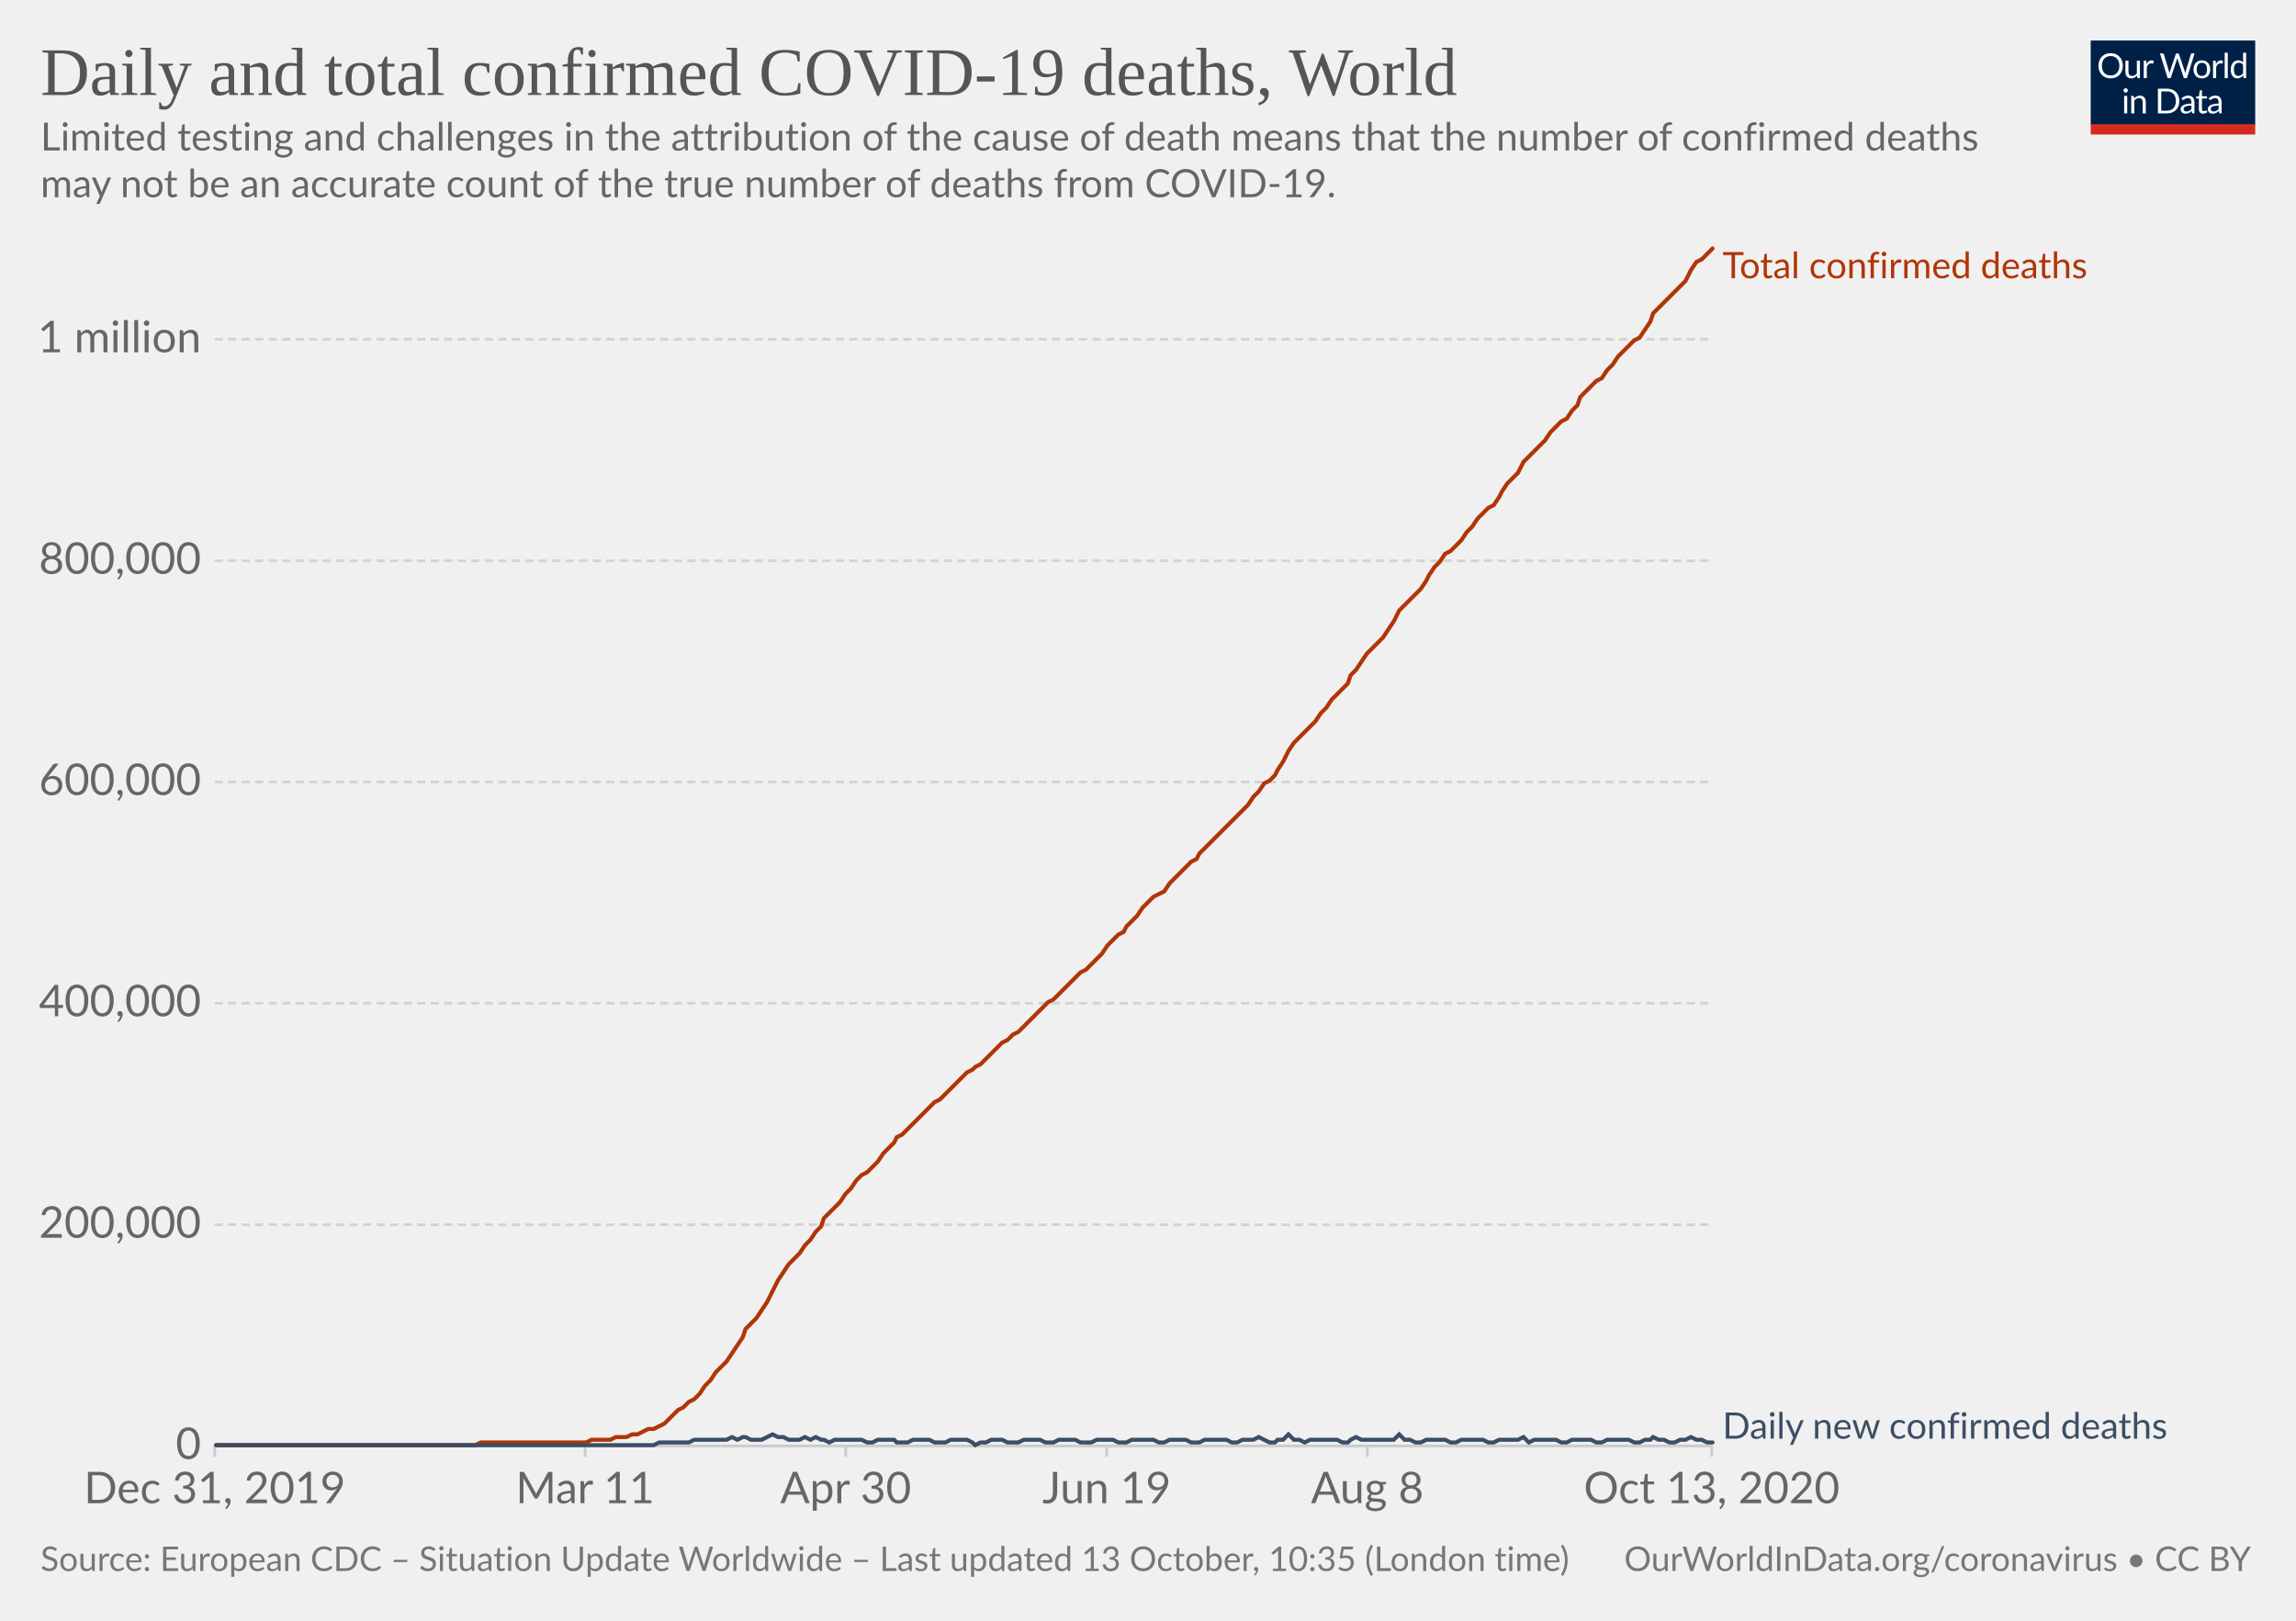
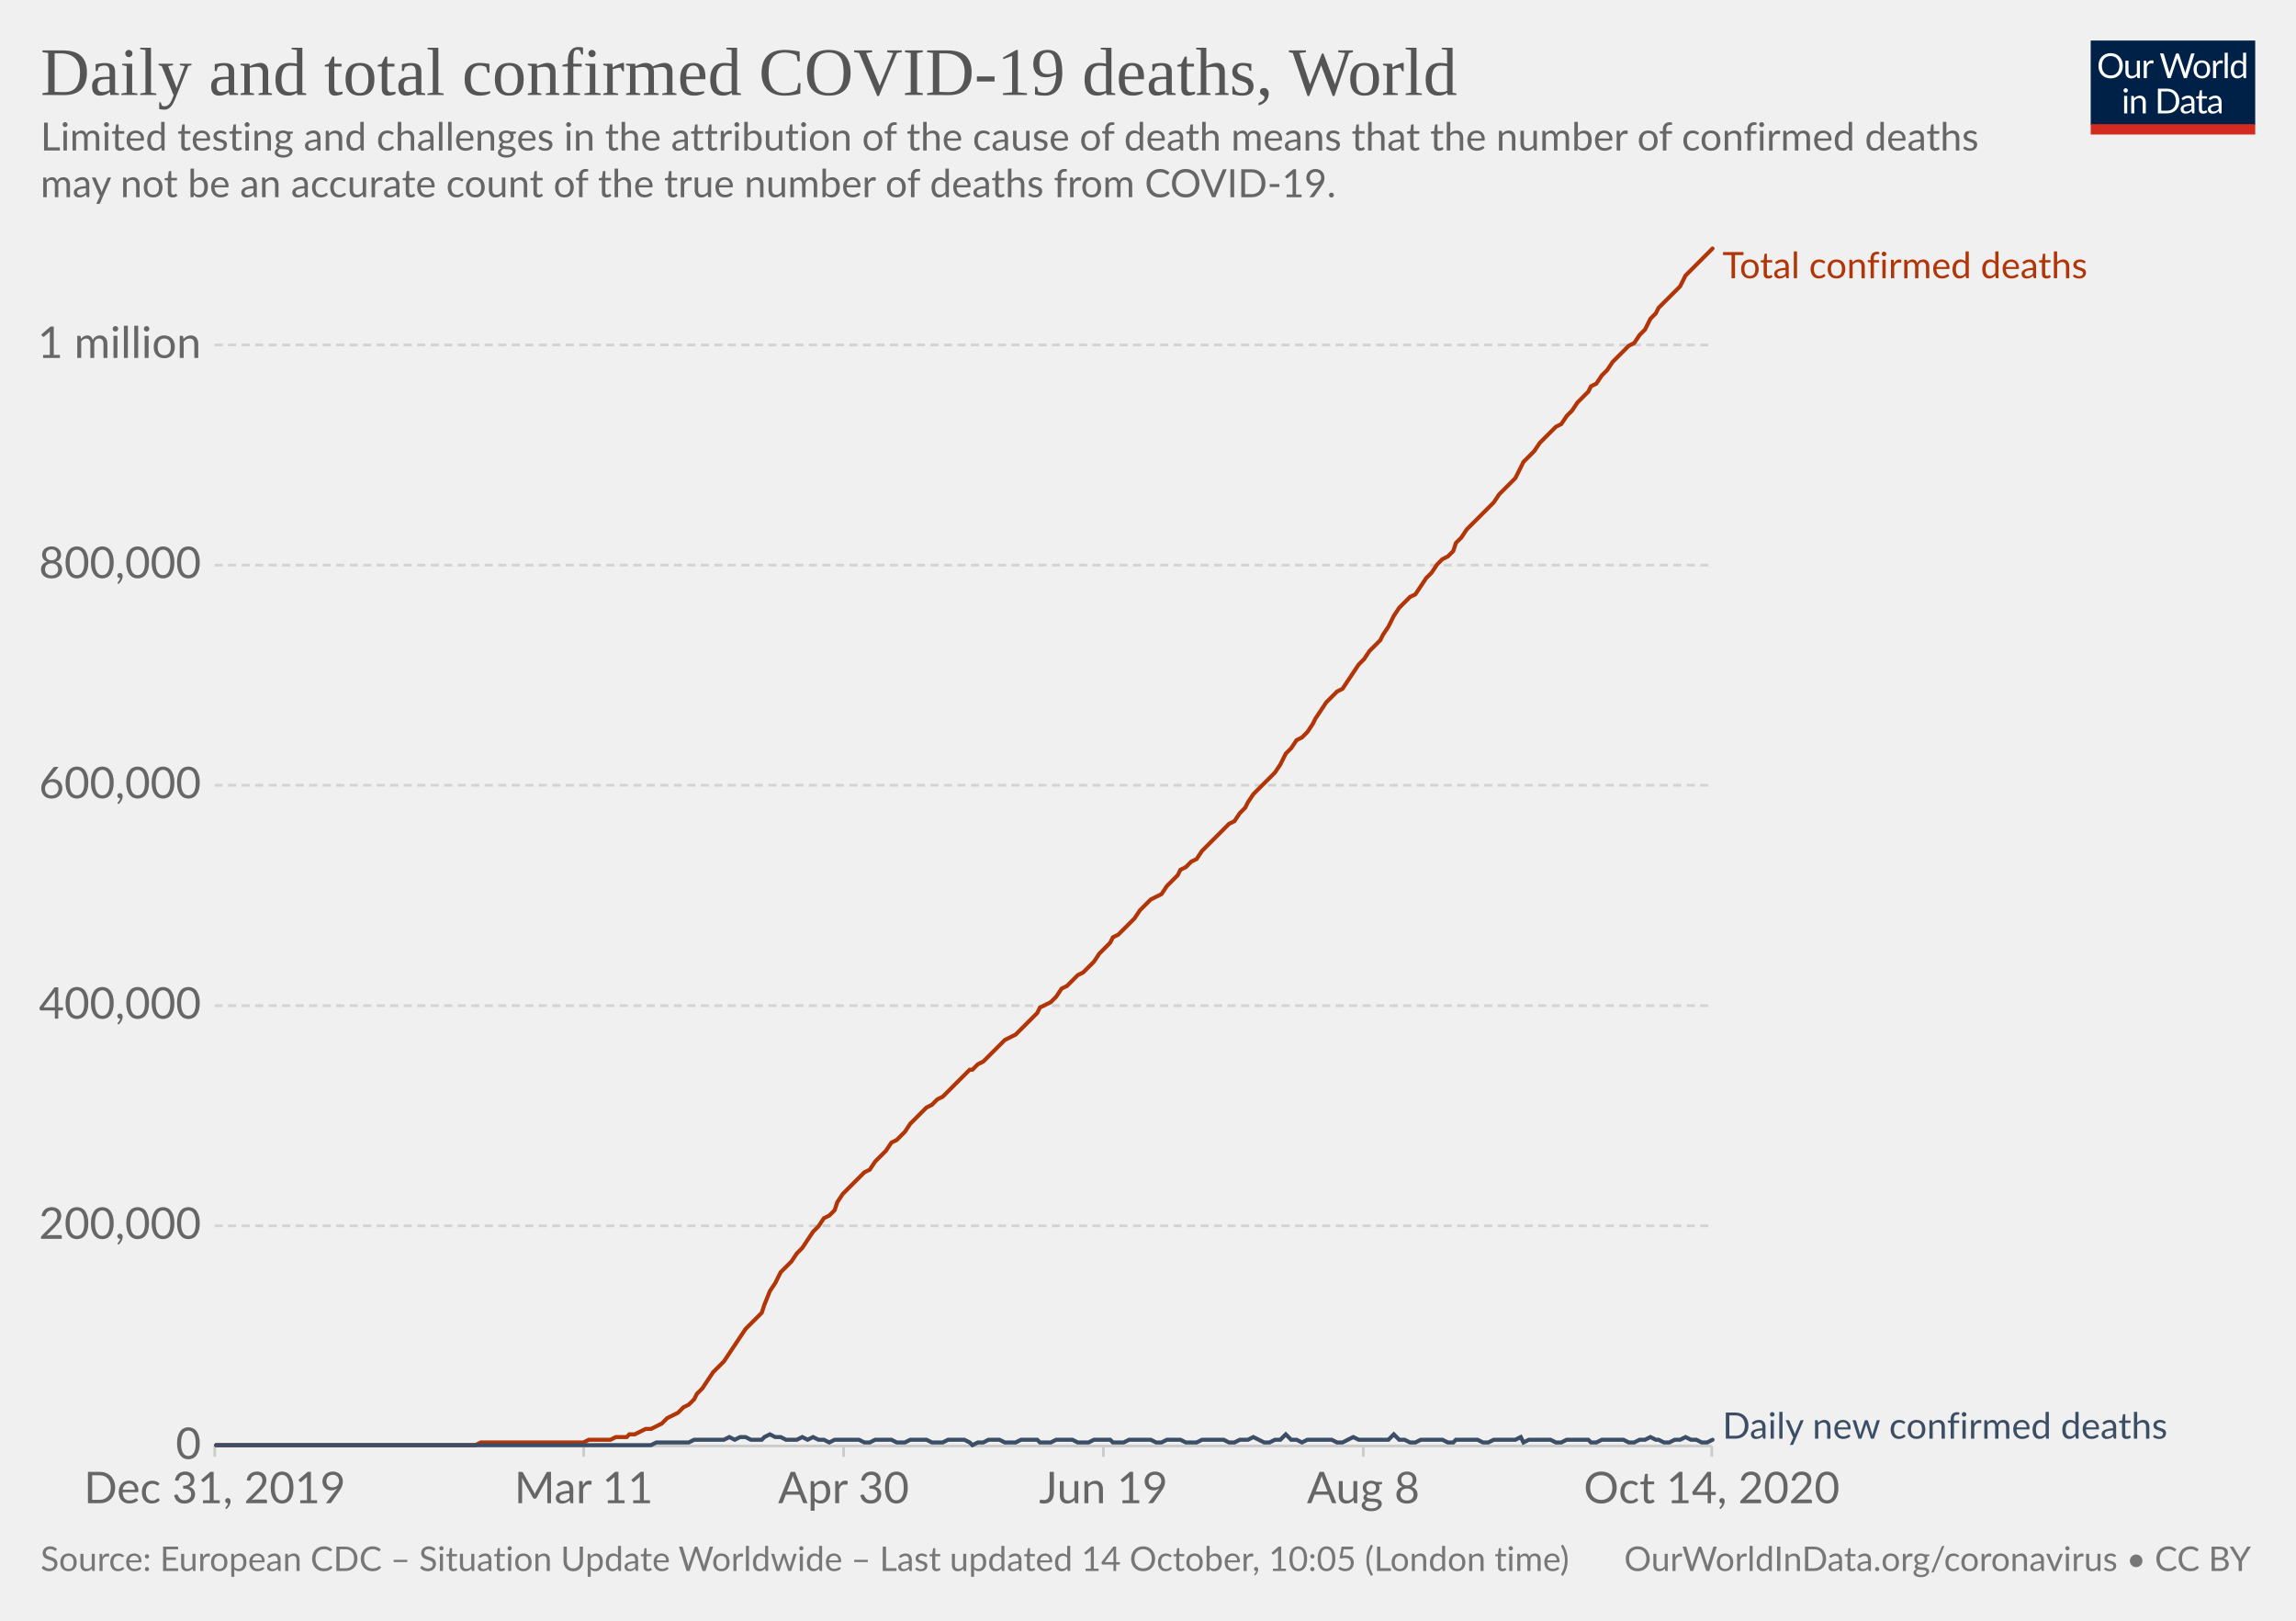
<svg xmlns="http://www.w3.org/2000/svg" version="1.1" style="background-color:#fff;-webkit-font-smoothing:antialiased" width="850" height="600" viewBox="0 0 850 600" font-family="Lato,'Helvetica Neue',Helvetica,Arial,sans-serif" font-size="18" text-rendering="optimizeLegibility">
  <g class="HeaderView">
    <g transform="matrix(.29 0 0 .29 774 15)">
      <svg width="210" height="120" viewBox="0 0 210 120" fill="none">
        <g clip-path="url(#clip0)">
          <path d="M0 0h210v107.89H0V0z" fill="#002147" />
          <path d="M40.98 32.25c0 2.36-.38 4.53-1.12 6.51a14.26 14.26 0 01-8.1 8.4c-1.9.78-4.02 1.17-6.34 1.17a16.6 16.6 0 01-6.33-1.17 14.31 14.31 0 01-8.08-8.4 18.29 18.29 0 01-1.12-6.51c0-2.36.38-4.53 1.12-6.5a14.32 14.32 0 018.07-8.44c1.92-.8 4.03-1.19 6.34-1.19 2.32 0 4.43.4 6.34 1.19 1.92.8 3.56 1.9 4.93 3.34a14.87 14.87 0 013.17 5.1 18.1 18.1 0 011.12 6.5zm-4.38 0c0-1.94-.26-3.68-.8-5.22a10.91 10.91 0 00-2.24-3.89 9.68 9.68 0 00-3.52-2.46 11.95 11.95 0 00-4.62-.86c-1.68 0-3.21.28-4.6.86a9.88 9.88 0 00-3.54 2.46 10.91 10.91 0 00-2.24 3.9c-.53 1.53-.8 3.27-.8 5.2 0 1.94.27 3.68.8 5.22a11.17 11.17 0 002.24 3.9 10.01 10.01 0 003.55 2.44c1.38.56 2.9.83 4.6.83 1.7 0 3.24-.27 4.61-.83a9.8 9.8 0 003.52-2.44 11.17 11.17 0 002.25-3.9c.53-1.54.8-3.28.8-5.21zm26.22-6.54V48H60.5c-.56 0-.9-.27-1.05-.81l-.31-2.4a12.45 12.45 0 01-3.26 2.6c-1.2.64-2.58.96-4.13.96-1.22 0-2.3-.2-3.24-.6a6.52 6.52 0 01-2.33-1.7 7.37 7.37 0 01-1.43-2.67c-.3-1.04-.46-2.2-.46-3.45V25.7h3.91v14.22c0 1.68.38 2.99 1.15 3.91.77.93 1.96 1.39 3.54 1.39 1.16 0 2.24-.27 3.23-.82a10.42 10.42 0 002.8-2.28V25.7h3.91zm8.61 4.47a9.94 9.94 0 012.6-3.56 5.64 5.64 0 013.76-1.3c.47 0 .92.05 1.34.15.44.1.83.27 1.17.49l-.3 2.92c-.09.37-.3.55-.66.55-.2 0-.5-.04-.9-.13a6.21 6.21 0 00-3.24.18c-.54.2-1.03.5-1.47.92-.42.4-.81.9-1.17 1.5-.33.58-.64 1.26-.92 2.02V48H67.7V25.71h2.25c.42 0 .72.08.88.25.16.16.27.44.33.83l.26 3.39zm61.16-13.7L122.75 48h-3.82l-7.99-24.05a21.95 21.95 0 01-.42-1.58 38.36 38.36 0 01-.44 1.58L102.05 48h-3.83L88.4 16.47h3.54c.38 0 .7.1.95.29.26.2.43.43.5.73l6.52 21.9c.1.4.2.83.28 1.28.1.46.2.94.29 1.46l.3-1.46c.12-.47.25-.9.38-1.27l7.41-21.91c.1-.25.26-.48.51-.69.27-.22.58-.33.95-.33h1.23c.38 0 .69.1.92.29.24.2.41.43.53.73l7.4 21.9a28.4 28.4 0 01.68 2.62 29.52 29.52 0 01.52-2.61l6.54-21.91c.07-.27.23-.5.48-.7.27-.21.58-.32.95-.32h3.32zm9.35 8.88c1.63 0 3.1.27 4.4.82a9.43 9.43 0 015.46 5.94c.5 1.4.74 2.98.74 4.73 0 1.76-.25 3.34-.74 4.75a9.43 9.43 0 01-5.46 5.92c-1.3.52-2.77.79-4.4.79-1.64 0-3.12-.27-4.44-.8a9.42 9.42 0 01-3.35-2.3c-.92-1-1.63-2.2-2.13-3.61-.49-1.41-.73-3-.73-4.75s.24-3.33.73-4.73c.5-1.43 1.2-2.64 2.13-3.63a9.4 9.4 0 013.35-2.31c1.32-.55 2.8-.82 4.44-.82zm0 19.89c2.2 0 3.84-.73 4.93-2.2 1.08-1.48 1.63-3.54 1.63-6.18 0-2.66-.55-4.72-1.63-6.2-1.09-1.49-2.73-2.23-4.93-2.23-1.12 0-2.09.2-2.93.57a5.7 5.7 0 00-2.06 1.65 7.5 7.5 0 00-1.24 2.67c-.26 1.04-.4 2.22-.4 3.54 0 2.64.55 4.7 1.64 6.18 1.1 1.47 2.76 2.2 4.99 2.2zm17.97-15.07a9.94 9.94 0 012.6-3.56 5.64 5.64 0 013.76-1.3c.47 0 .91.05 1.34.15.44.1.83.27 1.16.49l-.28 2.92c-.09.37-.31.55-.66.55-.2 0-.5-.04-.9-.13a6.2 6.2 0 00-3.24.18c-.54.2-1.03.5-1.47.92-.43.4-.82.9-1.17 1.5a13.1 13.1 0 00-.92 2.02V48h-3.94V25.71h2.24c.43 0 .72.08.88.25.17.16.28.44.33.83l.27 3.39zm15.04-14.59V48h-3.92V15.6h3.92zm19.55 15.43a6.22 6.22 0 00-2.38-2.05 6.7 6.7 0 00-2.86-.6c-2.07 0-3.66.75-4.77 2.23-1.12 1.48-1.68 3.6-1.68 6.33 0 1.46.13 2.7.38 3.74a7.29 7.29 0 001.1 2.56 4.35 4.35 0 001.78 1.45c.7.3 1.5.46 2.4.46 1.29 0 2.41-.3 3.36-.88a9.6 9.6 0 002.67-2.49V31.02zm3.91-15.43V48h-2.33c-.56 0-.9-.27-1.06-.81l-.35-2.71a12.13 12.13 0 01-3.25 2.77 8.28 8.28 0 01-4.23 1.06 7.31 7.31 0 01-6.14-2.9c-.73-.96-1.3-2.15-1.69-3.57a18.35 18.35 0 01.07-9.48 11.29 11.29 0 011.89-3.7 8.7 8.7 0 017.06-3.34 7.96 7.96 0 016.12 2.62V15.59h3.91zM46.61 70.71V93H42.7V70.71h3.91zm.84-7c0 .39-.08.75-.24 1.09a2.81 2.81 0 01-1.52 1.47 2.67 2.67 0 01-2.16 0 2.9 2.9 0 01-1.45-1.47 2.67 2.67 0 010-2.16c.15-.35.35-.65.6-.9.25-.27.53-.47.85-.62a2.67 2.67 0 012.16 0c.35.15.65.35.9.62.27.25.47.55.62.9.16.34.24.7.24 1.08zm7.97 10.24c.49-.54 1-1.04 1.54-1.48a9.85 9.85 0 013.66-1.84 8.96 8.96 0 015.43.35c.94.4 1.72.97 2.33 1.71a7.36 7.36 0 011.43 2.67c.32 1.04.49 2.19.49 3.45V93h-3.94V78.81c0-1.69-.4-3-1.17-3.92-.76-.93-1.93-1.4-3.5-1.4a6.6 6.6 0 00-3.25.83c-1 .56-1.92 1.31-2.77 2.27V93h-3.94V70.71h2.35c.56 0 .9.28 1.04.82l.3 2.42zm57.7 3.3c0 2.36-.37 4.5-1.11 6.44a14.3 14.3 0 01-3.17 4.98 14.1 14.1 0 01-4.93 3.2c-1.9.76-4.02 1.13-6.33 1.13H85.8V61.47h11.77c2.31 0 4.42.39 6.33 1.15a13.8 13.8 0 018.1 8.18 17.75 17.75 0 011.12 6.45zm-4.37 0c0-1.94-.26-3.67-.8-5.2a10.94 10.94 0 00-2.23-3.87 9.57 9.57 0 00-3.53-2.42 12.23 12.23 0 00-4.61-.83h-7.5v24.62h7.5c1.7 0 3.24-.28 4.61-.84a9.7 9.7 0 003.53-2.4 10.94 10.94 0 002.24-3.87c.53-1.53.8-3.26.8-5.2zm19.8 5.72c-1.8.06-3.34.2-4.62.44-1.26.22-2.3.51-3.1.88-.8.36-1.37.8-1.74 1.3-.35.5-.53 1.05-.53 1.67 0 .58.1 1.1.3 1.52a3 3 0 00.76 1.05c.34.27.73.46 1.17.6.45.11.94.17 1.45.17a7.28 7.28 0 003.5-.81 11.95 11.95 0 002.82-2.2v-4.62zm-12.65-9.11a12.73 12.73 0 013.98-2.66c1.43-.59 3-.88 4.73-.88 1.25 0 2.36.2 3.33.61a6.81 6.81 0 013.94 4.38c.33 1.04.5 2.19.5 3.43V93h-1.74a1.8 1.8 0 01-.88-.18c-.2-.13-.36-.38-.48-.74l-.44-2.12c-.59.55-1.16 1.03-1.72 1.46a9.48 9.48 0 01-3.74 1.7c-.69.15-1.46.23-2.3.23-.87 0-1.69-.12-2.45-.35a5.34 5.34 0 01-3.34-2.93 6.64 6.64 0 01-.49-2.64c0-.88.25-1.72.73-2.53a6.33 6.33 0 012.35-2.17c1.09-.63 2.5-1.15 4.25-1.54 1.75-.41 3.89-.65 6.42-.7v-1.75c0-1.73-.37-3.03-1.12-3.91-.75-.9-1.84-1.34-3.28-1.34-.97 0-1.78.12-2.44.37-.64.23-1.2.5-1.7.81l-1.23.82c-.33.23-.67.35-1 .35-.27 0-.5-.07-.69-.2a2.1 2.1 0 01-.48-.53l-.7-1.25zm27.67 19.5c-1.76 0-3.12-.5-4.07-1.48-.94-.98-1.41-2.4-1.41-4.25V74h-2.68a.9.9 0 01-.6-.2c-.16-.14-.24-.36-.24-.66v-1.56l3.65-.46.9-6.89a.9.9 0 01.29-.52.88.88 0 01.62-.22H142v7.67h6.44V74H142v13.38c0 .94.22 1.63.68 2.09.45.45 1.04.68 1.76.68a3.21 3.21 0 001.85-.53l.55-.35c.16-.12.3-.18.41-.18.2 0 .4.13.55.38l1.15 1.87a7.45 7.45 0 01-2.44 1.5c-.96.35-1.94.52-2.95.52zm19.68-10.4c-1.8.07-3.34.21-4.62.45-1.26.22-2.3.51-3.1.88-.8.36-1.37.8-1.74 1.3-.35.5-.53 1.05-.53 1.67 0 .58.1 1.1.3 1.52.18.42.44.77.76 1.05.34.27.73.46 1.17.6.45.11.94.17 1.45.17a7.3 7.3 0 003.5-.81 12.04 12.04 0 002.82-2.2v-4.62zm-12.65-9.1a12.72 12.72 0 013.99-2.66c1.42-.59 3-.88 4.72-.88 1.25 0 2.36.2 3.33.61a6.81 6.81 0 013.94 4.38c.33 1.04.5 2.19.5 3.43V93h-1.74a1.8 1.8 0 01-.88-.18c-.2-.13-.36-.38-.48-.74l-.44-2.12c-.59.55-1.16 1.03-1.72 1.46a9.48 9.48 0 01-3.74 1.7c-.69.15-1.46.23-2.3.23-.87 0-1.69-.12-2.45-.35a5.33 5.33 0 01-3.34-2.93 6.62 6.62 0 01-.49-2.64c0-.88.25-1.72.73-2.53a6.33 6.33 0 012.35-2.17c1.09-.63 2.5-1.15 4.25-1.54a31.2 31.2 0 016.42-.7v-1.75c0-1.73-.37-3.03-1.12-3.91-.75-.9-1.84-1.34-3.28-1.34-.97 0-1.78.12-2.44.37-.64.23-1.2.5-1.7.81-.46.3-.87.57-1.22.82-.34.23-.68.35-1.02.35-.26 0-.49-.07-.68-.2a1.88 1.88 0 01-.48-.53l-.7-1.25z" fill="#fff" />
          <path fill="#D42B21" d="M0 106.79h210V120H0z" />
        </g>
        <defs>
          <clipPath id="clip0">
            <path fill="#fff" d="M0 0h210v120H0z" />
          </clipPath>
        </defs>
      </svg>
    </g>
    <a href="https://ourworldindata.org/grapher/total-daily-covid-deaths?time=2019-12-31..latest" target="_blank" rel="noopener" font-family="&quot;Playfair Display&quot;,Georgia,&quot;Times New Roman&quot;,serif">
      <text font-size="25.2" x="15" y="35.2" fill="#555">
        <tspan x="15" y="35.16">Daily and total confirmed COVID-19 deaths, World</tspan>
      </text>
    </a>
    <text font-size="14.4" x="15" y="55.7" fill="#666">
      <tspan x="15" y="55.72">Limited testing and challenges in the attribution of the cause of death means that the number of confirmed deaths</tspan>
      <tspan x="15" y="73">may not be an accurate count of the true number of deaths from COVID-19.</tspan>
    </text>
  </g>
  <g class="LineChart">
    <defs>
      <clipPath id="a">
        <path d="M69.45 0h830v928.6h-830z" />
      </clipPath>
    </defs>
    <g class="DualAxisView">
      <g class="HorizontalAxis">
-         <path stroke="#ccc" d="M79.5 535.3v4M216.6 535.3v4M313.1 535.3v4M409.7 535.3v4M506.2 535.3v4M633.7 535.3v4" />
+         <path stroke="#ccc" d="M79.5 535.3v4M216.1 535.3v4M312.3 535.3v4M408.5 535.3v4M504.7 535.3v4M633.7 535.3v4" />
        <text x="79.5" y="556.5" fill="#666" text-anchor="middle" font-size="16.2">Dec 31, 2019</text>
-         <text x="216.6" y="556.5" fill="#666" text-anchor="middle" font-size="16.2">Mar 11</text>
-         <text x="313.1" y="556.5" fill="#666" text-anchor="middle" font-size="16.2">Apr 30</text>
-         <text x="409.7" y="556.5" fill="#666" text-anchor="middle" font-size="16.2">Jun 19</text>
-         <text x="506.2" y="556.5" fill="#666" text-anchor="middle" font-size="16.2">Aug 8</text>
-         <text x="633.7" y="556.5" fill="#666" text-anchor="middle" font-size="16.2">Oct 13, 2020</text>
+         <text x="216.1" y="556.5" fill="#666" text-anchor="middle" font-size="16.2">Mar 11</text>
+         <text x="312.3" y="556.5" fill="#666" text-anchor="middle" font-size="16.2">Apr 30</text>
+         <text x="408.5" y="556.5" fill="#666" text-anchor="middle" font-size="16.2">Jun 19</text>
+         <text x="504.7" y="556.5" fill="#666" text-anchor="middle" font-size="16.2">Aug 8</text>
+         <text x="633.7" y="556.5" fill="#666" text-anchor="middle" font-size="16.2">Oct 14, 2020</text>
      </g>
      <g class="VerticalAxis" fill="#666" dominant-baseline="middle" text-anchor="end" font-size="16.2">
        <text x="74.45" y="535.3">0</text>
-         <text x="74.45" y="453.4">200,000</text>
-         <text x="74.45" y="371.4">400,000</text>
-         <text x="74.45" y="289.5">600,000</text>
-         <text x="74.45" y="207.6">800,000</text>
-         <text x="74.45" y="125.6">1 million</text>
+         <text x="74.45" y="453.8">200,000</text>
+         <text x="74.45" y="372.3">400,000</text>
+         <text x="74.45" y="290.7">600,000</text>
+         <text x="74.45" y="209.2">800,000</text>
+         <text x="74.45" y="127.7">1 million</text>
      </g>
      <g class="AxisGridLines horizontalLines">
        <path stroke="#ccc" d="M79.45 535.3h554.23" />
-         <path stroke="#d3d3d3" stroke-dasharray="3,2" d="M79.45 453.4h554.23M79.45 371.4h554.23M79.45 289.5h554.23M79.45 207.6h554.23M79.45 125.6h554.23" />
+         <path stroke="#d3d3d3" stroke-dasharray="3,2" d="M79.45 453.8h554.23M79.45 372.3h554.23M79.45 290.7h554.23M79.45 209.2h554.23M79.45 127.7h554.23" />
      </g>
    </g>
    <g clip-path="url(#a)">
      <g class="LineLabels" cursor="default">
        <g class="legendMark">
          <text font-size="13.5" x="637.7" y="103" fill="#B13507">
            <tspan x="637.68" y="103">Total confirmed deaths</tspan>
          </text>
        </g>
        <g class="legendMark">
          <text font-size="13.5" x="637.7" y="532.6" fill="#3C4E66">
            <tspan x="637.68" y="532.6">Daily new confirmed deaths</tspan>
          </text>
        </g>
      </g>
      <g class="Lines">
        <g class="key-World_0">
-           <path stroke="#B13507" stroke-linecap="round" d="M80 535h96l2-1h39l2-1h7l2-1h4l2-1h2l2-1 2-1h2l2-1 2-1 2-2 1-1 2-2 2-1 2-2 2-1 2-2 2-3 2-2 2-3 2-2 2-2 2-3 2-3 2-3 1-3 2-2 2-2 2-3 2-3 2-4 2-4 2-3 2-3 2-2 2-2 2-3 2-2 2-3 2-2 1-3 2-2 2-2 2-2 2-3 2-2 2-3 2-2 2-1 2-2 2-2 2-3 2-2 2-2 1-2 2-1 2-2 2-2 2-2 2-2 2-2 2-2 2-1 2-2 2-2 2-2 2-2 2-2 2-1 1-1 2-1 2-2 2-2 2-2 2-2 2-1 2-2 2-1 2-2 2-2 2-2 2-2 2-2 1-1 2-1 2-2 2-2 2-2 2-2 2-2 2-1 2-2 2-2 2-2 2-3 2-2 2-2 2-1 1-2 2-2 2-2 2-3 2-2 2-2 2-1 2-1 2-3 2-2 2-2 2-2 2-2 2-1 1-2 2-2 2-2 2-2 2-2 2-2 2-2 2-2 2-2 2-2 2-3 2-2 2-3 2-1 2-2 1-2 2-3 2-4 2-3 2-2 2-2 2-2 2-2 2-3 2-2 2-3 2-2 2-2 2-2 1-3 2-2 2-3 2-3 2-2 2-2 2-2 2-3 2-3 2-4 2-2 2-2 2-2 2-2 2-3 1-2 2-3 2-2 2-3 2-1 2-2 2-2 2-3 2-2 2-3 2-2 2-2 2-1 2-3 1-2 2-3 2-2 2-2 2-4 2-2 2-2 2-2 2-2 2-3 2-2 2-2 2-1 2-3 2-2 1-3 2-2 2-2 2-2 2-1 2-3 2-2 2-3 2-2 2-2 2-2 2-1 2-3 2-3 1-3 2-2 2-2 2-2 2-2 2-2 2-2 2-4 2-3 2-1 2-2 2-2" fill="none" stroke-width="1.5" />
+           <path stroke="#B13507" stroke-linecap="round" d="M80 535h96l2-1h38l2-1h8l2-1h4l1-1h2l2-1 2-1h2l2-1 2-1 2-2 2-1 2-1 2-2 2-1 2-2 1-2 2-2 2-3 2-3 2-2 2-2 2-3 2-3 2-3 2-3 2-2 2-2 2-2 1-3 2-5 2-3 2-4 2-2 2-2 2-3 2-2 2-3 2-3 2-2 2-3 2-1 2-2 1-3 2-3 2-2 2-2 2-2 2-2 2-1 2-3 2-2 2-2 2-3 2-1 2-2 1-1 2-3 2-2 2-2 2-2 2-1 2-2 2-1 2-2 2-2 2-2 2-2 2-2h1l2-2 2-1 2-2 2-2 2-2 2-2 2-1 2-1 2-2 2-2 2-2 2-2 1-2 2-1 2-1 2-2 2-3 2-1 2-2 2-2 2-1 2-2 2-2 2-3 2-2 2-2 1-2 2-1 2-2 2-2 2-2 2-3 2-2 2-2 2-1 2-1 2-3 2-2 2-2 1-2 2-1 2-2 2-1 2-3 2-2 2-2 2-2 2-2 2-2 2-1 2-3 2-2 1-2 2-3 2-2 2-2 2-2 2-2 2-3 2-4 2-2 2-3 2-1 2-2 2-3 1-2 2-3 2-3 2-2 2-2 2-1 2-3 2-3 2-3 2-2 2-3 2-2 2-2 1-2 2-3 2-4 2-3 2-2 2-2 2-1 2-3 2-3 2-2 2-3 2-2 2-1 2-2 1-3 2-2 2-3 2-2 2-2 2-2 2-2 2-2 2-3 2-2 2-2 2-2 2-4 1-2 2-2 2-2 2-3 2-2 2-2 2-2 2-1 2-3 2-2 2-3 2-2 2-2 1-2 2-1 2-3 2-2 2-3 2-2 2-2 2-2 2-1 2-3 2-2 2-4 2-2 1-2 2-2 2-2 2-2 2-2 2-4 2-2 2-2 2-2 2-2 2-2" fill="none" stroke-width="1.5" />
        </g>
        <g class="key-World_1">
-           <path stroke="#3C4E66" stroke-linecap="round" d="M80 535h162l2-1h11l2-1h12l2-1 2 1 2-1h1l2 1h4l2-1 2-1 2 1h2l2 1h4l2-1 2 1 2-1 2 1h1l2 1 2-1h10l2 1h2l2-1h6l1 1h4l2-1h6l2 1h4l2-1h6l2 1 1 1 2-1h2l2-1h4l2 1h4l2-1h6l2 1h3l2-1h6l2 1h4l2-1h6l2 1h3l2-1h8l2 1h2l2-1h6l2 1h3l2-1h8l2 1h2l2-1h4l2-1 2 1 2 1h2l1-1h2l2-2 2 2h2l2 1 2-1h10l2 1h2l1-1 2-1 2 1h12l2-2 2 2h2l2 1h2l2-1h7l2 1h2l2-1h8l2 1h2l2-1h7l2-1 2 2 2-1h8l2 1h2l2-1h7l2 1h2l2-1h8l2 1h2l2-1h2l1-1 2 1h2l2 1h2l2-1h2l2-1 2 1h2l2 1h2" fill="none" stroke-width="1.5" />
+           <path stroke="#3C4E66" stroke-linecap="round" d="M80 535h161l2-1h12l2-1h11l2-1 2 1 2-1h2l2 1h4l1-1 2-1 2 1h2l2 1h4l2-1 2 1 2-1 2 1h2l2 1 2-1h9l2 1h2l2-1h6l2 1h3l2-1h6l2 1h4l2-1h6l2 1 1 1 2-1h2l2-1h4l2 1h4l2-1h6l1 1h4l2-1h6l2 1h4l2-1h6l1 1h4l2-1h8l2 1h2l2-1h5l2 1h4l2-1h8l2 1h2l2-1h3l2-1 2 1 2 1h2l2-1h2l2-2 2 2h2l2 1 2-1h9l2 1h2l2-1 2-1 2 1h11l2-2 2 2h2l2 1h2l2-1h8l2 1h2l1-1h8l2 1h2l2-1h8l2-1 1 2 2-1h8l2 1h2l2-1h8l1 1h2l2-1h8l2 1h2l2-1h2l2-1 2 1h1l2 1h2l2-1h2l2-1 2 1h2l2 1h2l2-1" fill="none" stroke-width="1.5" />
        </g>
      </g>
    </g>
  </g>
  <g class="SourcesFooter" fill="#777">
    <g class="clickable" fill="#777">
      <text font-size="12.6" x="15" y="581.6">
-         <tspan x="15" y="581.58">Source: European CDC – Situation Update Worldwide – Last updated 13 October, 10:35 (London time)</tspan>
+         <tspan x="15" y="581.58">Source: European CDC – Situation Update Worldwide – Last updated 14 October, 10:05 (London time)</tspan>
      </text>
    </g>
    <text font-size="12.6" x="601.3" y="581.6">
      <tspan x="601.27" y="581.58">
        <a target="_blank" href="https://ourworldindata.org/coronavirus" fill="#777">OurWorldInData.org/coronavirus</a> • <a class="cclogo" href="http://creativecommons.org/licenses/by/4.0/deed.en_US" target="_blank" fill="#777">CC BY</a>
      </tspan>
    </text>
  </g>
</svg>
